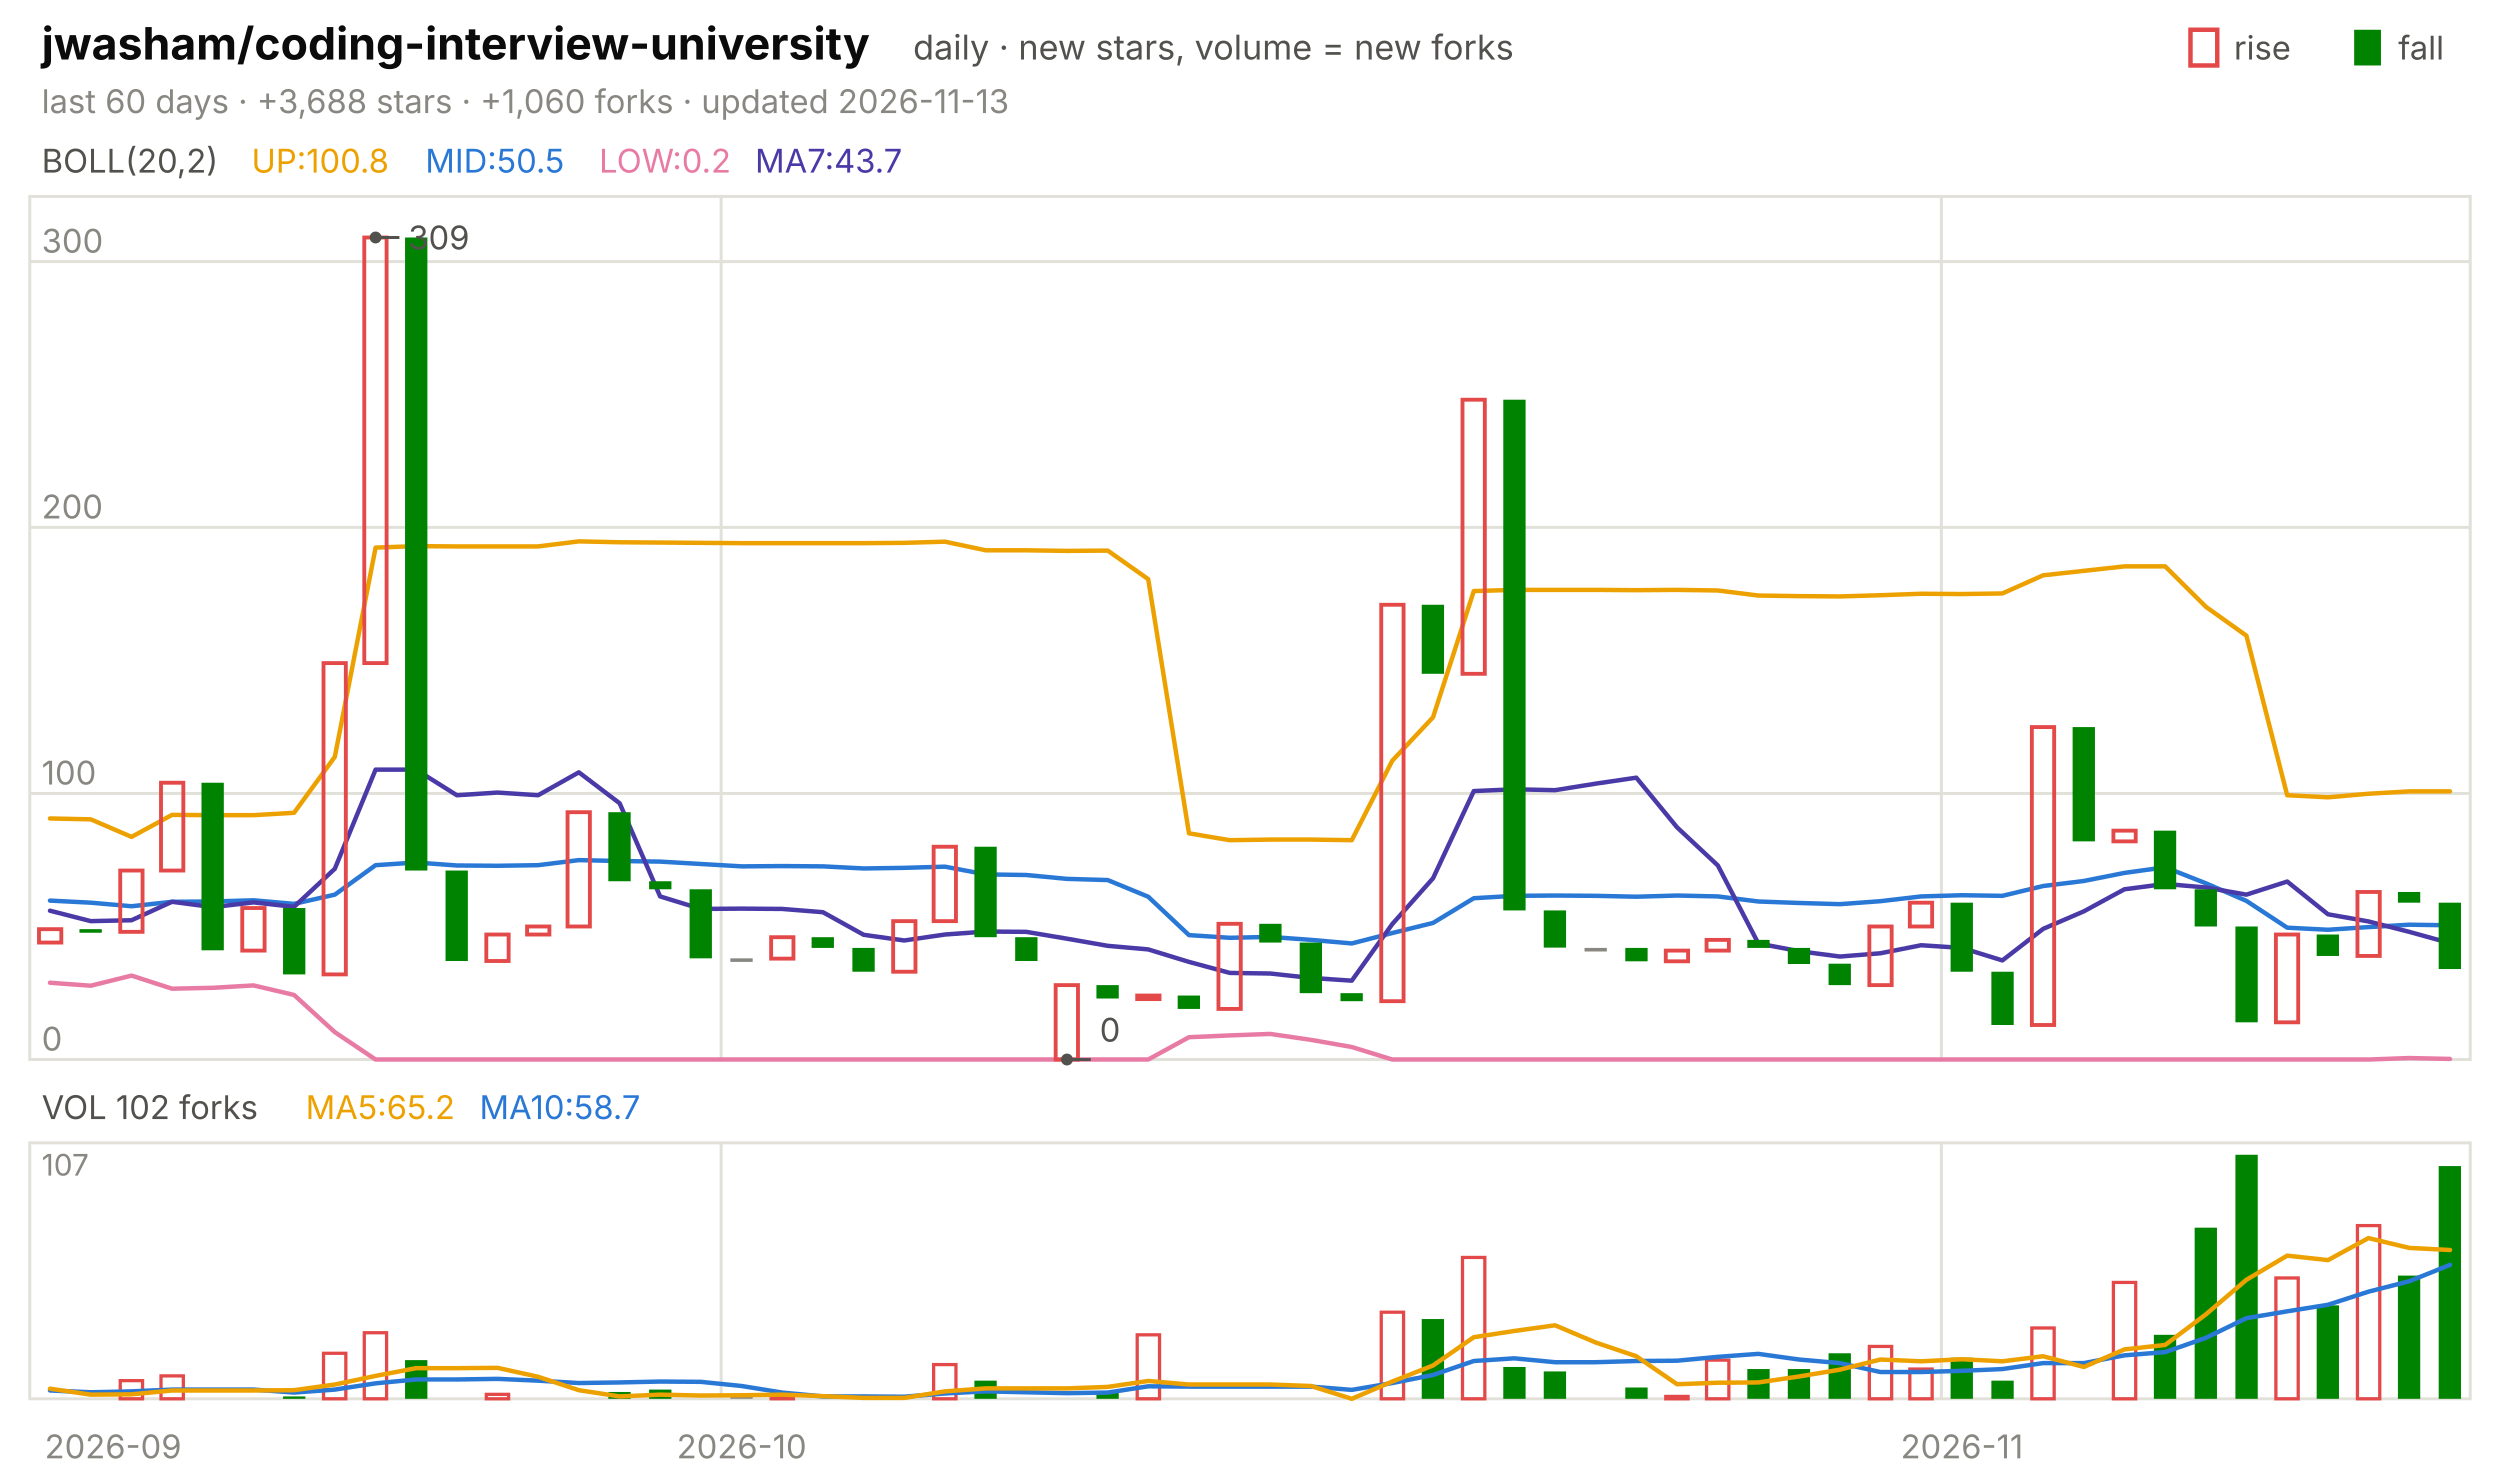
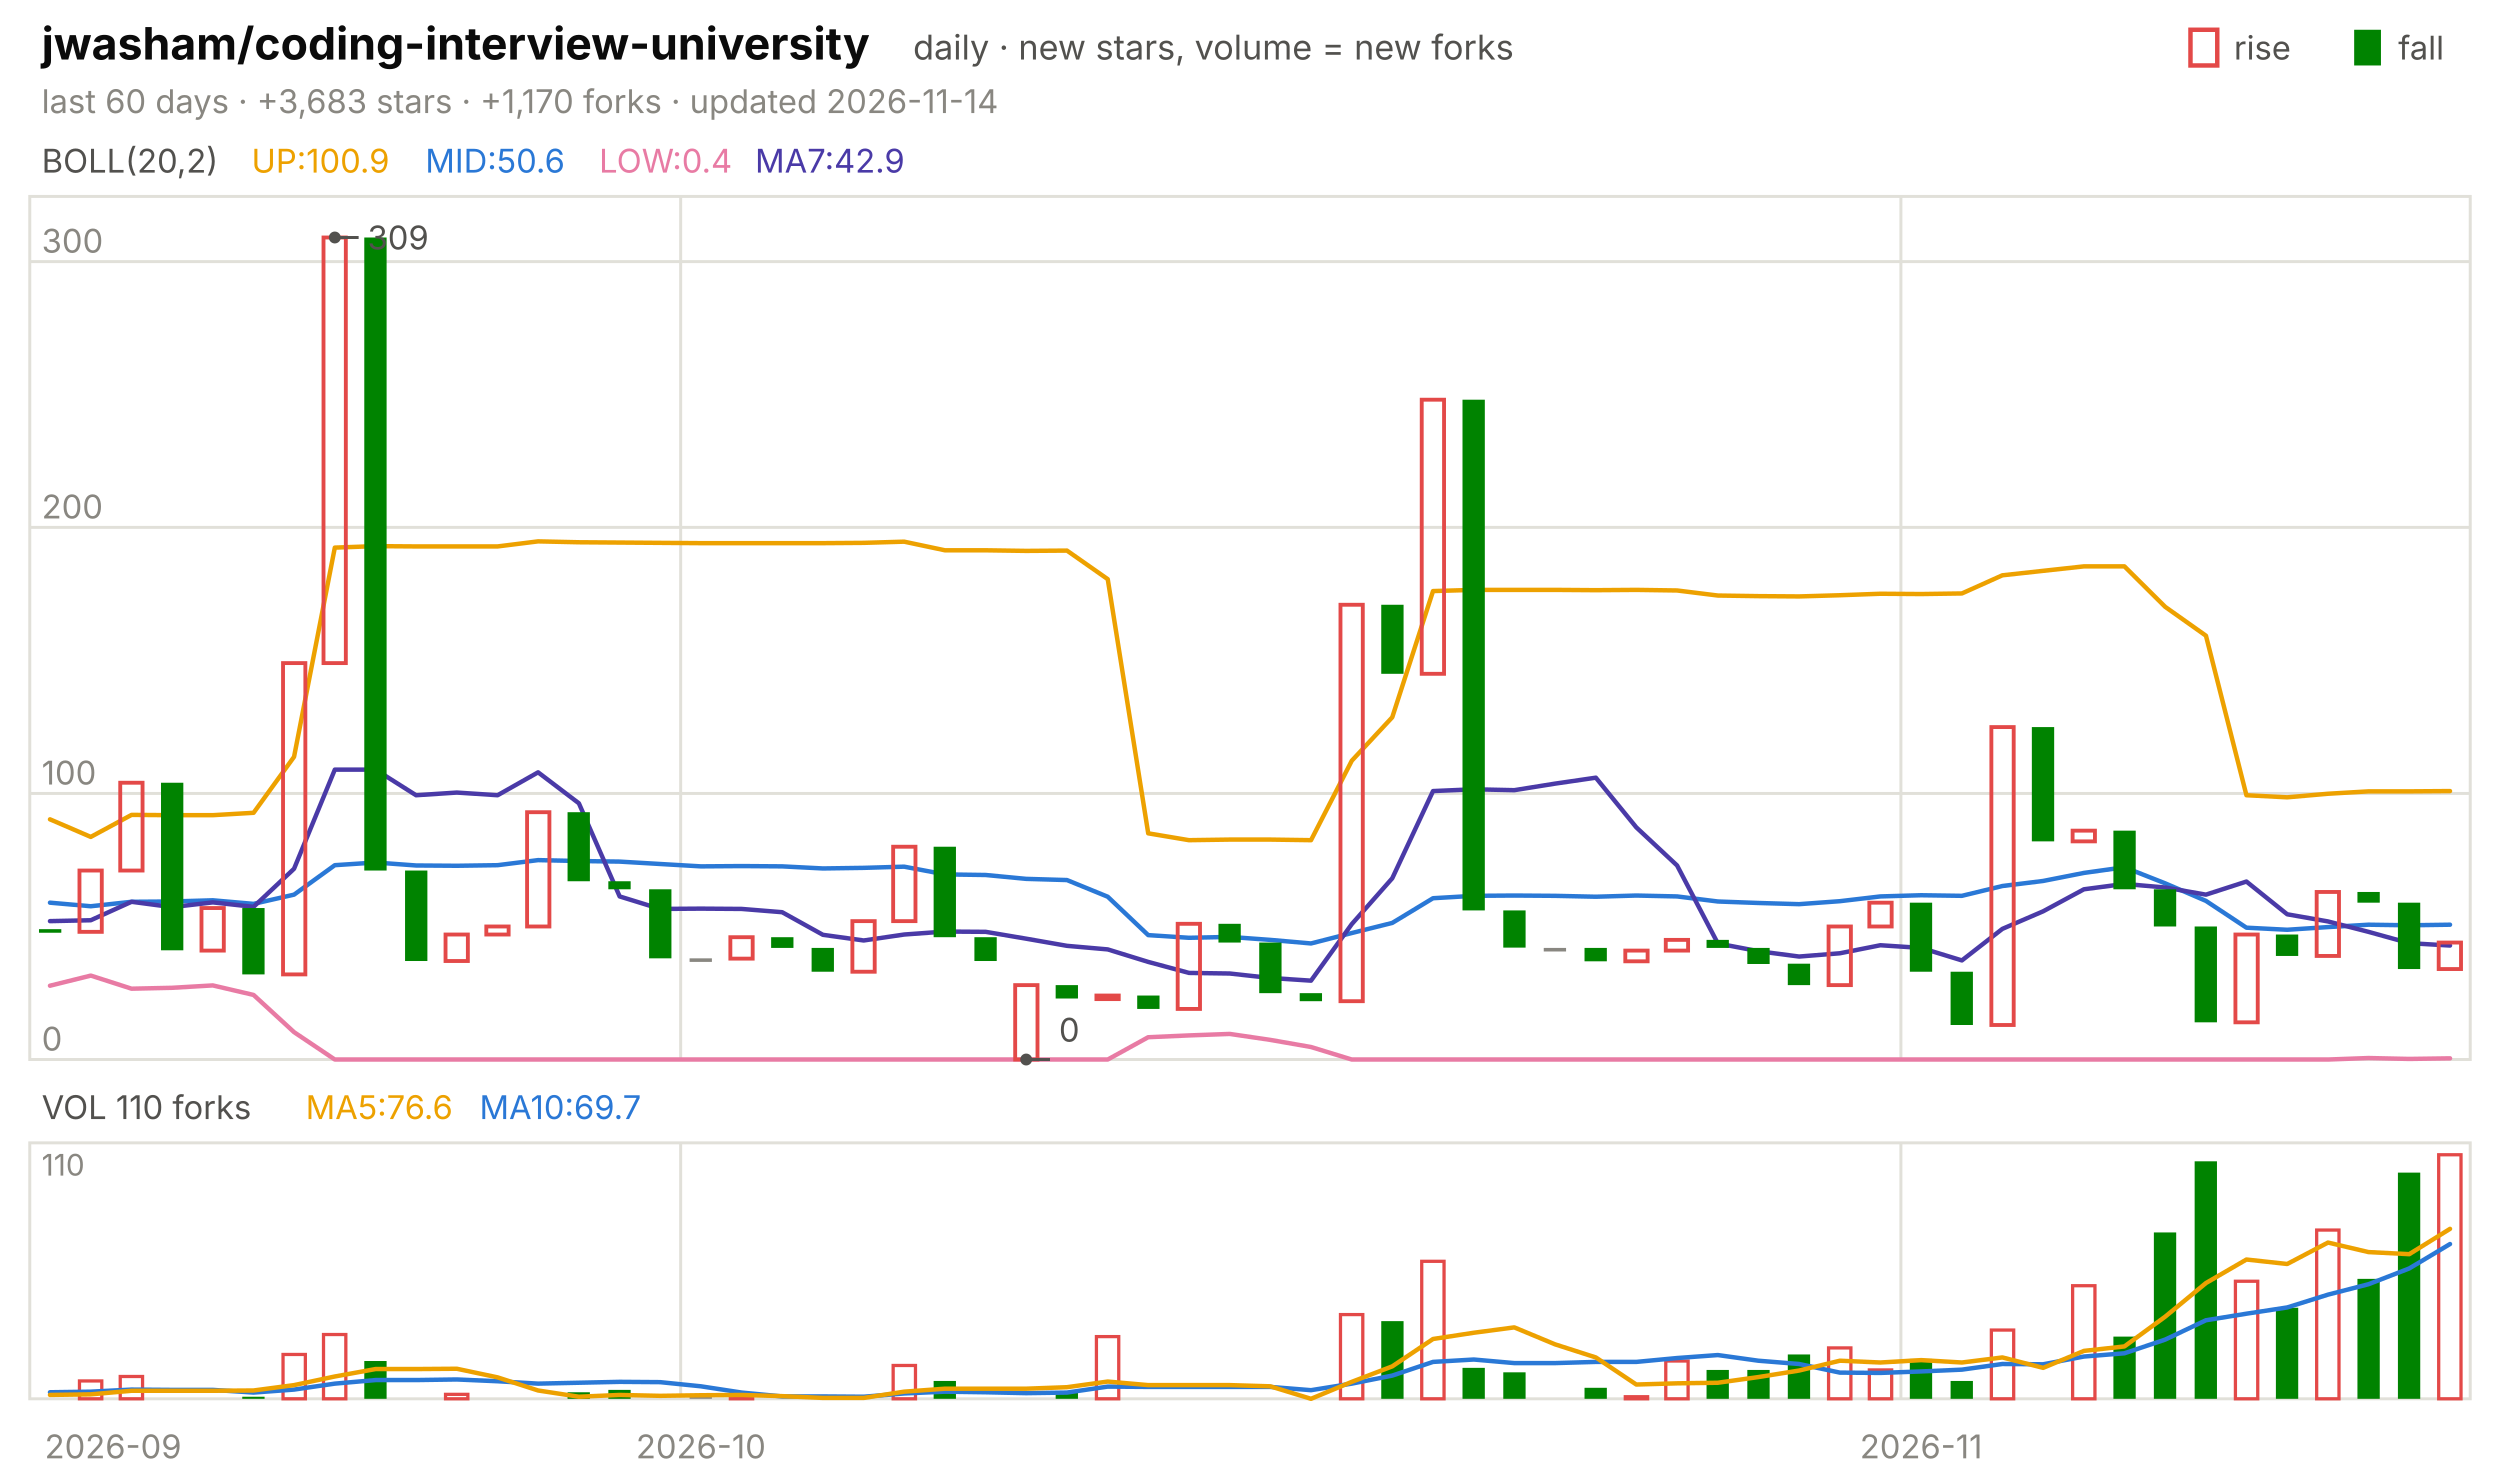
<svg xmlns="http://www.w3.org/2000/svg" viewBox="0 0 840 496" width="840" height="496" font-family="-apple-system,'Segoe UI',system-ui,sans-serif" role="img" aria-label="jwasham/coding-interview-university candlestick chart">
  <text x="14.0" y="20.0" font-size="15" fill="#0b0b0b" font-weight="650">jwasham/coding-interview-university</text>
  <text x="306.8" y="20.0" font-size="11.5" fill="#52514e">daily · new stars, volume = new forks</text>
  <text x="805.8" y="20.0" font-size="11.0" fill="#52514e">fall</text>
  <rect x="791" y="10" width="9" height="12" fill="#008300" />
  <text x="750.6" y="20.0" font-size="11.0" fill="#52514e">rise</text>
  <rect x="736" y="10" width="9" height="12" fill="none" stroke="#e34948" stroke-width="1.5" />
-   <text x="14.0" y="38.0" font-size="11.0" fill="#898781">last 60 days · +3,688 stars · +1,060 forks · updated 2026-11-13</text>
+   <text x="14.0" y="38.0" font-size="11.0" fill="#898781">last 60 days · +3,683 stars · +1,170 forks · updated 2026-11-14</text>
  <rect x="10" y="66" width="820" height="290" fill="none" stroke="#e1e0d9" />
  <rect x="10" y="384" width="820" height="86" fill="none" stroke="#e1e0d9" />
  <text x="38.0" y="490.0" font-size="11.0" fill="#898781" text-anchor="middle">2026-09</text>
-   <line x1="242.3" y1="66.0" x2="242.3" y2="356.0" stroke="#e1e0d9" stroke-width="1.0" />
-   <line x1="242.3" y1="384.0" x2="242.3" y2="470.0" stroke="#e1e0d9" stroke-width="1.0" />
-   <text x="249.2" y="490.0" font-size="11.0" fill="#898781" text-anchor="middle">2026-10</text>
-   <line x1="652.3" y1="66.0" x2="652.3" y2="356.0" stroke="#e1e0d9" stroke-width="1.0" />
-   <line x1="652.3" y1="384.0" x2="652.3" y2="470.0" stroke="#e1e0d9" stroke-width="1.0" />
-   <text x="659.2" y="490.0" font-size="11.0" fill="#898781" text-anchor="middle">2026-11</text>
+   <line x1="228.7" y1="66.0" x2="228.7" y2="356.0" stroke="#e1e0d9" stroke-width="1.0" />
+   <line x1="228.7" y1="384.0" x2="228.7" y2="470.0" stroke="#e1e0d9" stroke-width="1.0" />
+   <text x="235.5" y="490.0" font-size="11.0" fill="#898781" text-anchor="middle">2026-10</text>
+   <line x1="638.7" y1="66.0" x2="638.7" y2="356.0" stroke="#e1e0d9" stroke-width="1.0" />
+   <line x1="638.7" y1="384.0" x2="638.7" y2="470.0" stroke="#e1e0d9" stroke-width="1.0" />
+   <text x="645.5" y="490.0" font-size="11.0" fill="#898781" text-anchor="middle">2026-11</text>
  <text x="14.0" y="58.0" font-size="11.0" fill="#52514e">BOLL(20,2)</text>
-   <text x="84.5" y="58.0" font-size="11.0" fill="#eda100">UP:100.8</text>
-   <text x="142.9" y="58.0" font-size="11.0" fill="#2a78d6">MID:50.5</text>
-   <text x="201.3" y="58.0" font-size="11.0" fill="#e87ba4">LOW:0.2</text>
-   <text x="253.7" y="58.0" font-size="11.0" fill="#4a3aa7">MA7:43.7</text>
+   <text x="84.5" y="58.0" font-size="11.0" fill="#eda100">UP:100.9</text>
+   <text x="142.9" y="58.0" font-size="11.0" fill="#2a78d6">MID:50.6</text>
+   <text x="201.3" y="58.0" font-size="11.0" fill="#e87ba4">LOW:0.4</text>
+   <text x="253.7" y="58.0" font-size="11.0" fill="#4a3aa7">MA7:42.9</text>
  <line x1="10.0" y1="356.0" x2="830.0" y2="356.0" stroke="#e1e0d9" stroke-width="1.0" />
  <text x="14.0" y="353.0" font-size="11.0" fill="#898781">0</text>
  <line x1="10.0" y1="266.6" x2="830.0" y2="266.6" stroke="#e1e0d9" stroke-width="1.0" />
  <text x="14.0" y="263.6" font-size="11.0" fill="#898781">100</text>
  <line x1="10.0" y1="177.2" x2="830.0" y2="177.2" stroke="#e1e0d9" stroke-width="1.0" />
  <text x="14.0" y="174.2" font-size="11.0" fill="#898781">200</text>
  <line x1="10.0" y1="87.9" x2="830.0" y2="87.9" stroke="#e1e0d9" stroke-width="1.0" />
  <text x="14.0" y="84.9" font-size="11.0" fill="#898781">300</text>
-   <polyline points="16.8,275.0 30.5,275.3 44.2,281.2 57.8,273.8 71.5,273.9 85.2,273.9 98.8,273.1 112.5,254.3 126.2,184.0 139.8,183.5 153.5,183.6 167.2,183.6 180.8,183.6 194.5,181.9 208.2,182.2 221.8,182.3 235.5,182.4 249.2,182.5 262.8,182.5 276.5,182.5 290.2,182.5 303.8,182.4 317.5,182.0 331.2,184.9 344.8,184.9 358.5,185.1 372.2,185.0 385.8,194.6 399.5,280.0 413.2,282.3 426.8,282.1 440.5,282.1 454.2,282.3 467.8,255.6 481.5,241.0 495.2,198.6 508.8,198.2 522.5,198.2 536.2,198.2 549.8,198.3 563.5,198.2 577.2,198.4 590.8,200.1 604.5,200.3 618.2,200.4 631.8,200.0 645.5,199.5 659.2,199.6 672.8,199.4 686.5,193.3 700.2,191.8 713.8,190.3 727.5,190.3 741.2,203.9 754.8,213.6 768.5,267.2 782.2,267.9 795.8,266.7 809.5,265.9 823.2,265.9" fill="none" stroke="#eda100" stroke-width="1.5" stroke-linejoin="round" stroke-linecap="round" />
-   <polyline points="16.8,302.6 30.5,303.3 44.2,304.5 57.8,303.0 71.5,302.9 85.2,302.5 98.8,303.7 112.5,300.6 126.2,290.7 139.8,289.8 153.5,290.8 167.2,290.9 180.8,290.7 194.5,289.0 208.2,289.3 221.8,289.5 235.5,290.3 249.2,291.1 262.8,291.0 276.5,291.1 290.2,291.8 303.8,291.6 317.5,291.2 331.2,293.8 344.8,294.0 358.5,295.3 372.2,295.7 385.8,301.3 399.5,314.2 413.2,315.1 426.8,314.8 440.5,315.8 454.2,317.0 467.8,313.5 481.5,310.1 495.2,301.8 508.8,301.0 522.5,300.9 536.2,301.0 549.8,301.3 563.5,300.9 577.2,301.2 590.8,302.9 604.5,303.4 618.2,303.8 631.8,302.8 645.5,301.2 659.2,300.8 672.8,301.0 686.5,297.7 700.2,296.0 713.8,293.3 727.5,291.4 741.2,296.8 754.8,302.7 768.5,311.7 782.2,312.4 795.8,311.5 809.5,310.7 823.2,310.9" fill="none" stroke="#2a78d6" stroke-width="1.5" stroke-linejoin="round" stroke-linecap="round" />
-   <polyline points="16.8,330.2 30.5,331.2 44.2,327.8 57.8,332.2 71.5,331.9 85.2,331.1 98.8,334.3 112.5,346.8 126.2,356.0 139.8,356.0 153.5,356.0 167.2,356.0 180.8,356.0 194.5,356.0 208.2,356.0 221.8,356.0 235.5,356.0 249.2,356.0 262.8,356.0 276.5,356.0 290.2,356.0 303.8,356.0 317.5,356.0 331.2,356.0 344.8,356.0 358.5,356.0 372.2,356.0 385.8,356.0 399.5,348.5 413.2,347.9 426.8,347.4 440.5,349.4 454.2,351.8 467.8,356.0 481.5,356.0 495.2,356.0 508.8,356.0 522.5,356.0 536.2,356.0 549.8,356.0 563.5,356.0 577.2,356.0 590.8,356.0 604.5,356.0 618.2,356.0 631.8,356.0 645.5,356.0 659.2,356.0 672.8,356.0 686.5,356.0 700.2,356.0 713.8,356.0 727.5,356.0 741.2,356.0 754.8,356.0 768.5,356.0 782.2,356.0 795.8,356.0 809.5,355.5 823.2,355.8" fill="none" stroke="#e87ba4" stroke-width="1.5" stroke-linejoin="round" stroke-linecap="round" />
-   <polyline points="16.8,306.0 30.5,309.5 44.2,309.2 57.8,303.0 71.5,304.8 85.2,303.2 98.8,304.7 112.5,291.9 126.2,258.6 139.8,258.6 153.5,267.2 167.2,266.3 180.8,267.2 194.5,259.5 208.2,269.9 221.8,301.2 235.5,305.4 249.2,305.3 262.8,305.4 276.5,306.5 290.2,314.1 303.8,316.0 317.5,314.0 331.2,313.0 344.8,313.1 358.5,315.4 372.2,317.8 385.8,319.0 399.5,323.2 413.2,326.9 426.8,327.1 440.5,328.6 454.2,329.5 467.8,310.5 481.5,295.1 495.2,265.8 508.8,265.2 522.5,265.5 536.2,263.3 549.8,261.3 563.5,278.0 577.2,290.8 590.8,317.0 604.5,319.6 618.2,321.4 631.8,320.3 645.5,317.6 659.2,318.5 672.8,322.7 686.5,312.1 700.2,306.2 713.8,298.8 727.5,297.0 741.2,298.2 754.8,300.6 768.5,296.2 782.2,307.2 795.8,309.6 809.5,313.1 823.2,316.9" fill="none" stroke="#4a3aa7" stroke-width="1.5" stroke-linejoin="round" stroke-linecap="round" />
-   <rect x="13.1" y="312.2" width="7.5" height="4.5" fill="none" stroke="#e34948" stroke-width="1.3" />
-   <rect x="26.7" y="312.2" width="7.5" height="1.2" fill="#008300" />
-   <rect x="40.4" y="292.5" width="7.5" height="20.6" fill="none" stroke="#e34948" stroke-width="1.3" />
-   <rect x="54.1" y="263.0" width="7.5" height="29.5" fill="none" stroke="#e34948" stroke-width="1.3" />
-   <rect x="67.7" y="263.0" width="7.5" height="56.3" fill="#008300" />
-   <rect x="81.4" y="305.1" width="7.5" height="14.3" fill="none" stroke="#e34948" stroke-width="1.3" />
-   <rect x="95.1" y="305.1" width="7.5" height="22.3" fill="#008300" />
-   <rect x="108.7" y="222.8" width="7.5" height="104.6" fill="none" stroke="#e34948" stroke-width="1.3" />
-   <rect x="122.4" y="79.8" width="7.5" height="143.0" fill="none" stroke="#e34948" stroke-width="1.3" />
-   <rect x="136.1" y="79.8" width="7.5" height="212.7" fill="#008300" />
-   <rect x="149.7" y="292.5" width="7.5" height="30.4" fill="#008300" />
-   <rect x="163.4" y="314.0" width="7.5" height="8.9" fill="none" stroke="#e34948" stroke-width="1.3" />
-   <rect x="177.1" y="311.3" width="7.5" height="2.7" fill="none" stroke="#e34948" stroke-width="1.3" />
-   <rect x="190.7" y="272.9" width="7.5" height="38.4" fill="none" stroke="#e34948" stroke-width="1.3" />
-   <rect x="204.4" y="272.9" width="7.5" height="23.2" fill="#008300" />
-   <rect x="218.1" y="296.1" width="7.5" height="2.7" fill="#008300" />
-   <rect x="231.7" y="298.8" width="7.5" height="23.2" fill="#008300" />
-   <rect x="245.4" y="322.0" width="7.5" height="1.2" fill="#898781" />
-   <rect x="259.1" y="314.9" width="7.5" height="7.2" fill="none" stroke="#e34948" stroke-width="1.3" />
-   <rect x="272.7" y="314.9" width="7.5" height="3.6" fill="#008300" />
-   <rect x="286.4" y="318.5" width="7.5" height="8.0" fill="#008300" />
-   <rect x="300.1" y="309.5" width="7.5" height="17.0" fill="none" stroke="#e34948" stroke-width="1.3" />
-   <rect x="313.7" y="284.5" width="7.5" height="25.0" fill="none" stroke="#e34948" stroke-width="1.3" />
-   <rect x="327.4" y="284.5" width="7.5" height="30.4" fill="#008300" />
-   <rect x="341.1" y="314.9" width="7.5" height="8.0" fill="#008300" />
-   <rect x="354.7" y="331.0" width="7.5" height="25.0" fill="none" stroke="#e34948" stroke-width="1.3" />
-   <rect x="368.4" y="331.0" width="7.5" height="4.5" fill="#008300" />
-   <rect x="382.1" y="334.5" width="7.5" height="1.2" fill="none" stroke="#e34948" stroke-width="1.3" />
-   <rect x="395.7" y="334.5" width="7.5" height="4.5" fill="#008300" />
-   <rect x="409.4" y="310.4" width="7.5" height="28.6" fill="none" stroke="#e34948" stroke-width="1.3" />
-   <rect x="423.1" y="310.4" width="7.5" height="6.3" fill="#008300" />
-   <rect x="436.7" y="316.7" width="7.5" height="17.0" fill="#008300" />
-   <rect x="450.4" y="333.7" width="7.5" height="2.7" fill="#008300" />
-   <rect x="464.1" y="203.2" width="7.5" height="133.2" fill="none" stroke="#e34948" stroke-width="1.3" />
-   <rect x="477.7" y="203.2" width="7.5" height="23.2" fill="#008300" />
-   <rect x="491.4" y="134.3" width="7.5" height="92.1" fill="none" stroke="#e34948" stroke-width="1.3" />
-   <rect x="505.1" y="134.3" width="7.5" height="171.6" fill="#008300" />
-   <rect x="518.7" y="305.9" width="7.5" height="12.5" fill="#008300" />
-   <rect x="532.4" y="318.5" width="7.5" height="1.2" fill="#898781" />
-   <rect x="546.1" y="318.5" width="7.5" height="4.5" fill="#008300" />
-   <rect x="559.7" y="319.4" width="7.5" height="3.6" fill="none" stroke="#e34948" stroke-width="1.3" />
-   <rect x="573.4" y="315.8" width="7.5" height="3.6" fill="none" stroke="#e34948" stroke-width="1.3" />
-   <rect x="587.1" y="315.8" width="7.5" height="2.7" fill="#008300" />
-   <rect x="600.7" y="318.5" width="7.5" height="5.4" fill="#008300" />
-   <rect x="614.4" y="323.8" width="7.5" height="7.2" fill="#008300" />
-   <rect x="628.1" y="311.3" width="7.5" height="19.7" fill="none" stroke="#e34948" stroke-width="1.3" />
-   <rect x="641.7" y="303.3" width="7.5" height="8.0" fill="none" stroke="#e34948" stroke-width="1.3" />
-   <rect x="655.4" y="303.3" width="7.5" height="23.2" fill="#008300" />
-   <rect x="669.1" y="326.5" width="7.5" height="17.9" fill="#008300" />
-   <rect x="682.7" y="244.3" width="7.5" height="100.1" fill="none" stroke="#e34948" stroke-width="1.3" />
-   <rect x="696.4" y="244.3" width="7.5" height="38.4" fill="#008300" />
-   <rect x="710.1" y="279.1" width="7.5" height="3.6" fill="none" stroke="#e34948" stroke-width="1.3" />
-   <rect x="723.7" y="279.1" width="7.5" height="19.7" fill="#008300" />
-   <rect x="737.4" y="298.8" width="7.5" height="12.5" fill="#008300" />
-   <rect x="751.1" y="311.3" width="7.5" height="32.2" fill="#008300" />
-   <rect x="764.7" y="314.0" width="7.5" height="29.5" fill="none" stroke="#e34948" stroke-width="1.3" />
-   <rect x="778.4" y="314.0" width="7.5" height="7.2" fill="#008300" />
-   <rect x="792.1" y="299.7" width="7.5" height="21.5" fill="none" stroke="#e34948" stroke-width="1.3" />
-   <rect x="805.7" y="299.7" width="7.5" height="3.6" fill="#008300" />
-   <rect x="819.4" y="303.3" width="7.5" height="22.3" fill="#008300" />
-   <circle cx="126.2" cy="79.8" r="2" fill="#52514e" />
-   <line x1="126.2" y1="79.8" x2="134.2" y2="79.8" stroke="#52514e" stroke-width="1.0" />
-   <text x="137.2" y="83.8" font-size="11.0" fill="#52514e">309</text>
-   <circle cx="358.5" cy="356.0" r="2" fill="#52514e" />
-   <line x1="358.5" y1="356.0" x2="366.5" y2="356.0" stroke="#52514e" stroke-width="1.0" />
-   <text x="369.5" y="350.0" font-size="11.0" fill="#52514e">0</text>
-   <text x="14.0" y="376.0" font-size="11.0" fill="#52514e">VOL 102 forks</text>
-   <text x="102.7" y="376.0" font-size="11.0" fill="#eda100">MA5:65.2</text>
-   <text x="161.1" y="376.0" font-size="11.0" fill="#2a78d6">MA10:58.7</text>
-   <text x="14.0" y="395.0" font-size="10" fill="#898781">107</text>
-   <rect x="40.4" y="463.9" width="7.5" height="6.1" fill="none" stroke="#e34948" stroke-width="1.1" />
-   <rect x="54.1" y="462.3" width="7.5" height="7.7" fill="none" stroke="#e34948" stroke-width="1.1" />
-   <rect x="95.1" y="469.2" width="7.5" height="0.8" fill="#008300" />
-   <rect x="108.7" y="454.7" width="7.5" height="15.3" fill="none" stroke="#e34948" stroke-width="1.1" />
-   <rect x="122.4" y="447.8" width="7.5" height="22.2" fill="none" stroke="#e34948" stroke-width="1.1" />
-   <rect x="136.1" y="457.0" width="7.5" height="13.0" fill="#008300" />
-   <rect x="163.4" y="468.5" width="7.5" height="1.5" fill="none" stroke="#e34948" stroke-width="1.1" />
-   <rect x="204.4" y="467.7" width="7.5" height="2.3" fill="#008300" />
-   <rect x="218.1" y="466.9" width="7.5" height="3.1" fill="#008300" />
-   <rect x="245.4" y="469.2" width="7.5" height="0.8" fill="#898781" />
-   <rect x="259.1" y="469.2" width="7.5" height="0.8" fill="none" stroke="#e34948" stroke-width="1.1" />
-   <rect x="313.7" y="458.5" width="7.5" height="11.5" fill="none" stroke="#e34948" stroke-width="1.1" />
-   <rect x="327.4" y="463.9" width="7.5" height="6.1" fill="#008300" />
-   <rect x="368.4" y="467.7" width="7.5" height="2.3" fill="#008300" />
-   <rect x="382.1" y="448.5" width="7.5" height="21.5" fill="none" stroke="#e34948" stroke-width="1.1" />
-   <rect x="464.1" y="440.9" width="7.5" height="29.1" fill="none" stroke="#e34948" stroke-width="1.1" />
-   <rect x="477.7" y="443.2" width="7.5" height="26.8" fill="#008300" />
-   <rect x="491.4" y="422.5" width="7.5" height="47.5" fill="none" stroke="#e34948" stroke-width="1.1" />
-   <rect x="505.1" y="459.3" width="7.5" height="10.7" fill="#008300" />
-   <rect x="518.7" y="460.8" width="7.5" height="9.2" fill="#008300" />
-   <rect x="546.1" y="466.2" width="7.5" height="3.8" fill="#008300" />
-   <rect x="559.7" y="469.2" width="7.5" height="0.8" fill="none" stroke="#e34948" stroke-width="1.1" />
-   <rect x="573.4" y="457.0" width="7.5" height="13.0" fill="none" stroke="#e34948" stroke-width="1.1" />
-   <rect x="587.1" y="460.0" width="7.5" height="10.0" fill="#008300" />
-   <rect x="600.7" y="460.0" width="7.5" height="10.0" fill="#008300" />
-   <rect x="614.4" y="454.7" width="7.5" height="15.3" fill="#008300" />
-   <rect x="628.1" y="452.4" width="7.5" height="17.6" fill="none" stroke="#e34948" stroke-width="1.1" />
-   <rect x="641.7" y="460.0" width="7.5" height="10.0" fill="none" stroke="#e34948" stroke-width="1.1" />
-   <rect x="655.4" y="456.2" width="7.5" height="13.8" fill="#008300" />
-   <rect x="669.1" y="463.9" width="7.5" height="6.1" fill="#008300" />
-   <rect x="682.7" y="446.2" width="7.5" height="23.8" fill="none" stroke="#e34948" stroke-width="1.1" />
-   <rect x="710.1" y="430.9" width="7.5" height="39.1" fill="none" stroke="#e34948" stroke-width="1.1" />
-   <rect x="723.7" y="448.5" width="7.5" height="21.5" fill="#008300" />
-   <rect x="737.4" y="412.5" width="7.5" height="57.5" fill="#008300" />
-   <rect x="751.1" y="388.0" width="7.5" height="82.0" fill="#008300" />
-   <rect x="764.7" y="429.4" width="7.5" height="40.6" fill="none" stroke="#e34948" stroke-width="1.1" />
-   <rect x="778.4" y="438.6" width="7.5" height="31.4" fill="#008300" />
-   <rect x="792.1" y="411.8" width="7.5" height="58.2" fill="none" stroke="#e34948" stroke-width="1.1" />
-   <rect x="805.7" y="428.6" width="7.5" height="41.4" fill="#008300" />
-   <rect x="819.4" y="391.8" width="7.5" height="78.2" fill="#008300" />
-   <polyline points="16.8,467.2 30.5,467.8 44.2,467.5 57.8,466.9 71.5,466.9 85.2,466.9 98.8,467.9 112.5,466.9 126.2,464.8 139.8,463.5 153.5,463.5 167.2,463.3 180.8,463.9 194.5,464.7 208.2,464.5 221.8,464.2 235.5,464.3 249.2,465.7 262.8,467.9 276.5,469.2 290.2,469.2 303.8,469.3 317.5,468.2 331.2,467.5 344.8,467.8 358.5,468.1 372.2,467.9 385.8,465.8 399.5,465.9 413.2,465.9 426.8,465.9 440.5,465.9 454.2,467.0 467.8,464.7 481.5,462.0 495.2,457.3 508.8,456.4 522.5,457.7 536.2,457.7 549.8,457.3 563.5,457.2 577.2,455.9 590.8,454.9 604.5,456.8 618.2,458.0 631.8,461.0 645.5,461.0 659.2,460.6 672.8,460.0 686.5,458.0 700.2,458.0 713.8,455.4 727.5,454.3 741.2,449.5 754.8,442.9 768.5,440.6 782.2,438.4 795.8,434.0 809.5,430.5 823.2,425.0" fill="none" stroke="#2a78d6" stroke-width="1.5" stroke-linejoin="round" stroke-linecap="round" />
-   <polyline points="16.8,466.6 30.5,468.6 44.2,468.5 57.8,467.2 71.5,467.2 85.2,467.2 98.8,467.1 112.5,465.2 126.2,462.3 139.8,459.7 153.5,459.7 167.2,459.6 180.8,462.6 194.5,467.1 208.2,469.2 221.8,468.6 235.5,468.9 249.2,468.8 262.8,468.6 276.5,469.1 290.2,469.7 303.8,469.7 317.5,467.5 331.2,466.5 344.8,466.5 358.5,466.5 372.2,466.0 385.8,464.0 399.5,465.2 413.2,465.2 426.8,465.2 440.5,465.7 454.2,470.0 467.8,464.2 481.5,458.8 495.2,449.3 508.8,447.2 522.5,445.3 536.2,451.1 549.8,455.7 563.5,465.1 577.2,464.6 590.8,464.5 604.5,462.5 618.2,460.2 631.8,456.8 645.5,457.4 659.2,456.7 672.8,457.4 686.5,455.7 700.2,459.3 713.8,453.4 727.5,451.9 741.2,441.6 754.8,430.0 768.5,421.9 782.2,423.4 795.8,416.0 809.5,419.3 823.2,420.0" fill="none" stroke="#eda100" stroke-width="1.5" stroke-linejoin="round" stroke-linecap="round" />
+   <polyline points="16.8,275.3 30.5,281.2 44.2,273.8 57.8,273.9 71.5,273.9 85.2,273.1 98.8,254.3 112.5,184.0 126.2,183.5 139.8,183.6 153.5,183.6 167.2,183.6 180.8,181.9 194.5,182.2 208.2,182.3 221.8,182.4 235.5,182.5 249.2,182.5 262.8,182.5 276.5,182.5 290.2,182.4 303.8,182.0 317.5,184.9 331.2,184.9 344.8,185.1 358.5,185.0 372.2,194.6 385.8,280.0 399.5,282.3 413.2,282.1 426.8,282.1 440.5,282.3 454.2,255.6 467.8,241.0 481.5,198.6 495.2,198.2 508.8,198.2 522.5,198.2 536.2,198.3 549.8,198.2 563.5,198.4 577.2,200.1 590.8,200.3 604.5,200.4 618.2,200.0 631.8,199.5 645.5,199.6 659.2,199.4 672.8,193.3 686.5,191.8 700.2,190.3 713.8,190.3 727.5,203.9 741.2,213.6 754.8,267.2 768.5,267.9 782.2,266.7 795.8,265.9 809.5,265.9 823.2,265.8" fill="none" stroke="#eda100" stroke-width="1.5" stroke-linejoin="round" stroke-linecap="round" />
+   <polyline points="16.8,303.3 30.5,304.5 44.2,303.0 57.8,302.9 71.5,302.5 85.2,303.7 98.8,300.6 112.5,290.7 126.2,289.8 139.8,290.8 153.5,290.9 167.2,290.7 180.8,289.0 194.5,289.3 208.2,289.5 221.8,290.3 235.5,291.1 249.2,291.0 262.8,291.1 276.5,291.8 290.2,291.6 303.8,291.2 317.5,293.8 331.2,294.0 344.8,295.3 358.5,295.7 372.2,301.3 385.8,314.2 399.5,315.1 413.2,314.8 426.8,315.8 440.5,317.0 454.2,313.5 467.8,310.1 481.5,301.8 495.2,301.0 508.8,300.9 522.5,301.0 536.2,301.3 549.8,300.9 563.5,301.2 577.2,302.9 590.8,303.4 604.5,303.8 618.2,302.8 631.8,301.2 645.5,300.8 659.2,301.0 672.8,297.7 686.5,296.0 700.2,293.3 713.8,291.4 727.5,296.8 741.2,302.7 754.8,311.7 768.5,312.4 782.2,311.5 795.8,310.7 809.5,310.9 823.2,310.7" fill="none" stroke="#2a78d6" stroke-width="1.5" stroke-linejoin="round" stroke-linecap="round" />
+   <polyline points="16.8,331.2 30.5,327.8 44.2,332.2 57.8,331.9 71.5,331.1 85.2,334.3 98.8,346.8 112.5,356.0 126.2,356.0 139.8,356.0 153.5,356.0 167.2,356.0 180.8,356.0 194.5,356.0 208.2,356.0 221.8,356.0 235.5,356.0 249.2,356.0 262.8,356.0 276.5,356.0 290.2,356.0 303.8,356.0 317.5,356.0 331.2,356.0 344.8,356.0 358.5,356.0 372.2,356.0 385.8,348.5 399.5,347.9 413.2,347.4 426.8,349.4 440.5,351.8 454.2,356.0 467.8,356.0 481.5,356.0 495.2,356.0 508.8,356.0 522.5,356.0 536.2,356.0 549.8,356.0 563.5,356.0 577.2,356.0 590.8,356.0 604.5,356.0 618.2,356.0 631.8,356.0 645.5,356.0 659.2,356.0 672.8,356.0 686.5,356.0 700.2,356.0 713.8,356.0 727.5,356.0 741.2,356.0 754.8,356.0 768.5,356.0 782.2,356.0 795.8,355.5 809.5,355.8 823.2,355.6" fill="none" stroke="#e87ba4" stroke-width="1.5" stroke-linejoin="round" stroke-linecap="round" />
+   <polyline points="16.8,309.5 30.5,309.2 44.2,303.0 57.8,304.8 71.5,303.2 85.2,304.7 98.8,291.9 112.5,258.6 126.2,258.6 139.8,267.2 153.5,266.3 167.2,267.2 180.8,259.5 194.5,269.9 208.2,301.2 221.8,305.4 235.5,305.3 249.2,305.4 262.8,306.5 276.5,314.1 290.2,316.0 303.8,314.0 317.5,313.0 331.2,313.1 344.8,315.4 358.5,317.8 372.2,319.0 385.8,323.2 399.5,326.9 413.2,327.1 426.8,328.6 440.5,329.5 454.2,310.5 467.8,295.1 481.5,265.8 495.2,265.2 508.8,265.5 522.5,263.3 536.2,261.3 549.8,278.0 563.5,290.8 577.2,317.0 590.8,319.6 604.5,321.4 618.2,320.3 631.8,317.6 645.5,318.5 659.2,322.7 672.8,312.1 686.5,306.2 700.2,298.8 713.8,297.0 727.5,298.2 741.2,300.6 754.8,296.2 768.5,307.2 782.2,309.6 795.8,313.1 809.5,316.9 823.2,317.7" fill="none" stroke="#4a3aa7" stroke-width="1.5" stroke-linejoin="round" stroke-linecap="round" />
+   <rect x="13.1" y="312.2" width="7.5" height="1.2" fill="#008300" />
+   <rect x="26.7" y="292.5" width="7.5" height="20.6" fill="none" stroke="#e34948" stroke-width="1.3" />
+   <rect x="40.4" y="263.0" width="7.5" height="29.5" fill="none" stroke="#e34948" stroke-width="1.3" />
+   <rect x="54.1" y="263.0" width="7.5" height="56.3" fill="#008300" />
+   <rect x="67.7" y="305.1" width="7.5" height="14.3" fill="none" stroke="#e34948" stroke-width="1.3" />
+   <rect x="81.4" y="305.1" width="7.5" height="22.3" fill="#008300" />
+   <rect x="95.1" y="222.8" width="7.5" height="104.6" fill="none" stroke="#e34948" stroke-width="1.3" />
+   <rect x="108.7" y="79.8" width="7.5" height="143.0" fill="none" stroke="#e34948" stroke-width="1.3" />
+   <rect x="122.4" y="79.8" width="7.5" height="212.7" fill="#008300" />
+   <rect x="136.1" y="292.5" width="7.5" height="30.4" fill="#008300" />
+   <rect x="149.7" y="314.0" width="7.5" height="8.9" fill="none" stroke="#e34948" stroke-width="1.3" />
+   <rect x="163.4" y="311.3" width="7.5" height="2.7" fill="none" stroke="#e34948" stroke-width="1.3" />
+   <rect x="177.1" y="272.9" width="7.5" height="38.4" fill="none" stroke="#e34948" stroke-width="1.3" />
+   <rect x="190.7" y="272.9" width="7.5" height="23.2" fill="#008300" />
+   <rect x="204.4" y="296.1" width="7.5" height="2.7" fill="#008300" />
+   <rect x="218.1" y="298.8" width="7.5" height="23.2" fill="#008300" />
+   <rect x="231.7" y="322.0" width="7.5" height="1.2" fill="#898781" />
+   <rect x="245.4" y="314.9" width="7.5" height="7.2" fill="none" stroke="#e34948" stroke-width="1.3" />
+   <rect x="259.1" y="314.9" width="7.5" height="3.6" fill="#008300" />
+   <rect x="272.7" y="318.5" width="7.5" height="8.0" fill="#008300" />
+   <rect x="286.4" y="309.5" width="7.5" height="17.0" fill="none" stroke="#e34948" stroke-width="1.3" />
+   <rect x="300.1" y="284.5" width="7.5" height="25.0" fill="none" stroke="#e34948" stroke-width="1.3" />
+   <rect x="313.7" y="284.5" width="7.5" height="30.4" fill="#008300" />
+   <rect x="327.4" y="314.9" width="7.5" height="8.0" fill="#008300" />
+   <rect x="341.1" y="331.0" width="7.5" height="25.0" fill="none" stroke="#e34948" stroke-width="1.3" />
+   <rect x="354.7" y="331.0" width="7.5" height="4.5" fill="#008300" />
+   <rect x="368.4" y="334.5" width="7.5" height="1.2" fill="none" stroke="#e34948" stroke-width="1.3" />
+   <rect x="382.1" y="334.5" width="7.5" height="4.5" fill="#008300" />
+   <rect x="395.7" y="310.4" width="7.5" height="28.6" fill="none" stroke="#e34948" stroke-width="1.3" />
+   <rect x="409.4" y="310.4" width="7.5" height="6.3" fill="#008300" />
+   <rect x="423.1" y="316.7" width="7.5" height="17.0" fill="#008300" />
+   <rect x="436.7" y="333.7" width="7.5" height="2.7" fill="#008300" />
+   <rect x="450.4" y="203.2" width="7.5" height="133.2" fill="none" stroke="#e34948" stroke-width="1.3" />
+   <rect x="464.1" y="203.2" width="7.5" height="23.2" fill="#008300" />
+   <rect x="477.7" y="134.3" width="7.5" height="92.1" fill="none" stroke="#e34948" stroke-width="1.3" />
+   <rect x="491.4" y="134.3" width="7.5" height="171.6" fill="#008300" />
+   <rect x="505.1" y="305.9" width="7.5" height="12.5" fill="#008300" />
+   <rect x="518.7" y="318.5" width="7.5" height="1.2" fill="#898781" />
+   <rect x="532.4" y="318.5" width="7.5" height="4.5" fill="#008300" />
+   <rect x="546.1" y="319.4" width="7.5" height="3.6" fill="none" stroke="#e34948" stroke-width="1.3" />
+   <rect x="559.7" y="315.8" width="7.5" height="3.6" fill="none" stroke="#e34948" stroke-width="1.3" />
+   <rect x="573.4" y="315.8" width="7.5" height="2.7" fill="#008300" />
+   <rect x="587.1" y="318.5" width="7.5" height="5.4" fill="#008300" />
+   <rect x="600.7" y="323.8" width="7.5" height="7.2" fill="#008300" />
+   <rect x="614.4" y="311.3" width="7.5" height="19.7" fill="none" stroke="#e34948" stroke-width="1.3" />
+   <rect x="628.1" y="303.3" width="7.5" height="8.0" fill="none" stroke="#e34948" stroke-width="1.3" />
+   <rect x="641.7" y="303.3" width="7.5" height="23.2" fill="#008300" />
+   <rect x="655.4" y="326.5" width="7.5" height="17.9" fill="#008300" />
+   <rect x="669.1" y="244.3" width="7.5" height="100.1" fill="none" stroke="#e34948" stroke-width="1.3" />
+   <rect x="682.7" y="244.3" width="7.5" height="38.4" fill="#008300" />
+   <rect x="696.4" y="279.1" width="7.5" height="3.6" fill="none" stroke="#e34948" stroke-width="1.3" />
+   <rect x="710.1" y="279.1" width="7.5" height="19.7" fill="#008300" />
+   <rect x="723.7" y="298.8" width="7.5" height="12.5" fill="#008300" />
+   <rect x="737.4" y="311.3" width="7.5" height="32.2" fill="#008300" />
+   <rect x="751.1" y="314.0" width="7.5" height="29.5" fill="none" stroke="#e34948" stroke-width="1.3" />
+   <rect x="764.7" y="314.0" width="7.5" height="7.2" fill="#008300" />
+   <rect x="778.4" y="299.7" width="7.5" height="21.5" fill="none" stroke="#e34948" stroke-width="1.3" />
+   <rect x="792.1" y="299.7" width="7.5" height="3.6" fill="#008300" />
+   <rect x="805.7" y="303.3" width="7.5" height="22.3" fill="#008300" />
+   <rect x="819.4" y="316.7" width="7.5" height="8.9" fill="none" stroke="#e34948" stroke-width="1.3" />
+   <circle cx="112.5" cy="79.8" r="2" fill="#52514e" />
+   <line x1="112.5" y1="79.8" x2="120.5" y2="79.8" stroke="#52514e" stroke-width="1.0" />
+   <text x="123.5" y="83.8" font-size="11.0" fill="#52514e">309</text>
+   <circle cx="344.8" cy="356.0" r="2" fill="#52514e" />
+   <line x1="344.8" y1="356.0" x2="352.8" y2="356.0" stroke="#52514e" stroke-width="1.0" />
+   <text x="355.8" y="350.0" font-size="11.0" fill="#52514e">0</text>
+   <text x="14.0" y="376.0" font-size="11.0" fill="#52514e">VOL 110 forks</text>
+   <text x="102.7" y="376.0" font-size="11.0" fill="#eda100">MA5:76.6</text>
+   <text x="161.1" y="376.0" font-size="11.0" fill="#2a78d6">MA10:69.7</text>
+   <text x="14.0" y="395.0" font-size="10" fill="#898781">110</text>
+   <rect x="26.7" y="464.0" width="7.5" height="6.0" fill="none" stroke="#e34948" stroke-width="1.1" />
+   <rect x="40.4" y="462.5" width="7.5" height="7.5" fill="none" stroke="#e34948" stroke-width="1.1" />
+   <rect x="81.4" y="469.3" width="7.5" height="0.7" fill="#008300" />
+   <rect x="95.1" y="455.1" width="7.5" height="14.9" fill="none" stroke="#e34948" stroke-width="1.1" />
+   <rect x="108.7" y="448.4" width="7.5" height="21.6" fill="none" stroke="#e34948" stroke-width="1.1" />
+   <rect x="122.4" y="457.3" width="7.5" height="12.7" fill="#008300" />
+   <rect x="149.7" y="468.5" width="7.5" height="1.5" fill="none" stroke="#e34948" stroke-width="1.1" />
+   <rect x="190.7" y="467.8" width="7.5" height="2.2" fill="#008300" />
+   <rect x="204.4" y="467.0" width="7.5" height="3.0" fill="#008300" />
+   <rect x="231.7" y="469.3" width="7.5" height="0.7" fill="#898781" />
+   <rect x="245.4" y="469.3" width="7.5" height="0.7" fill="none" stroke="#e34948" stroke-width="1.1" />
+   <rect x="300.1" y="458.8" width="7.5" height="11.2" fill="none" stroke="#e34948" stroke-width="1.1" />
+   <rect x="313.7" y="464.0" width="7.5" height="6.0" fill="#008300" />
+   <rect x="354.7" y="467.8" width="7.5" height="2.2" fill="#008300" />
+   <rect x="368.4" y="449.1" width="7.5" height="20.9" fill="none" stroke="#e34948" stroke-width="1.1" />
+   <rect x="450.4" y="441.7" width="7.5" height="28.3" fill="none" stroke="#e34948" stroke-width="1.1" />
+   <rect x="464.1" y="443.9" width="7.5" height="26.1" fill="#008300" />
+   <rect x="477.7" y="423.8" width="7.5" height="46.2" fill="none" stroke="#e34948" stroke-width="1.1" />
+   <rect x="491.4" y="459.6" width="7.5" height="10.4" fill="#008300" />
+   <rect x="505.1" y="461.1" width="7.5" height="8.9" fill="#008300" />
+   <rect x="532.4" y="466.3" width="7.5" height="3.7" fill="#008300" />
+   <rect x="546.1" y="469.3" width="7.5" height="0.7" fill="none" stroke="#e34948" stroke-width="1.1" />
+   <rect x="559.7" y="457.3" width="7.5" height="12.7" fill="none" stroke="#e34948" stroke-width="1.1" />
+   <rect x="573.4" y="460.3" width="7.5" height="9.7" fill="#008300" />
+   <rect x="587.1" y="460.3" width="7.5" height="9.7" fill="#008300" />
+   <rect x="600.7" y="455.1" width="7.5" height="14.9" fill="#008300" />
+   <rect x="614.4" y="452.9" width="7.5" height="17.1" fill="none" stroke="#e34948" stroke-width="1.1" />
+   <rect x="628.1" y="460.3" width="7.5" height="9.7" fill="none" stroke="#e34948" stroke-width="1.1" />
+   <rect x="641.7" y="456.6" width="7.5" height="13.4" fill="#008300" />
+   <rect x="655.4" y="464.0" width="7.5" height="6.0" fill="#008300" />
+   <rect x="669.1" y="446.9" width="7.5" height="23.1" fill="none" stroke="#e34948" stroke-width="1.1" />
+   <rect x="696.4" y="432.0" width="7.5" height="38.0" fill="none" stroke="#e34948" stroke-width="1.1" />
+   <rect x="710.1" y="449.1" width="7.5" height="20.9" fill="#008300" />
+   <rect x="723.7" y="414.1" width="7.5" height="55.9" fill="#008300" />
+   <rect x="737.4" y="390.2" width="7.5" height="79.8" fill="#008300" />
+   <rect x="751.1" y="430.5" width="7.5" height="39.5" fill="none" stroke="#e34948" stroke-width="1.1" />
+   <rect x="764.7" y="439.4" width="7.5" height="30.6" fill="#008300" />
+   <rect x="778.4" y="413.3" width="7.5" height="56.7" fill="none" stroke="#e34948" stroke-width="1.1" />
+   <rect x="792.1" y="429.7" width="7.5" height="40.3" fill="#008300" />
+   <rect x="805.7" y="394.0" width="7.5" height="76.0" fill="#008300" />
+   <rect x="819.4" y="388.0" width="7.5" height="82.0" fill="none" stroke="#e34948" stroke-width="1.1" />
+   <polyline points="16.8,467.8 30.5,467.6 44.2,466.9 57.8,467.0 71.5,467.0 85.2,467.9 98.8,466.9 112.5,464.9 126.2,463.7 139.8,463.7 153.5,463.5 167.2,464.1 180.8,464.9 194.5,464.6 208.2,464.3 221.8,464.4 235.5,465.8 249.2,467.9 262.8,469.2 276.5,469.2 290.2,469.3 303.8,468.2 317.5,467.6 331.2,467.8 344.8,468.1 358.5,467.9 372.2,465.9 385.8,466.0 399.5,466.0 413.2,466.0 426.8,466.0 440.5,467.1 454.2,464.9 467.8,462.2 481.5,457.6 495.2,456.8 508.8,458.0 522.5,458.0 536.2,457.6 549.8,457.6 563.5,456.3 577.2,455.3 590.8,457.2 604.5,458.3 618.2,461.2 631.8,461.3 645.5,460.8 659.2,460.2 672.8,458.3 686.5,458.4 700.2,455.8 713.8,454.7 727.5,450.1 741.2,443.6 754.8,441.4 768.5,439.3 782.2,435.0 795.8,431.5 809.5,426.2 823.2,418.0" fill="none" stroke="#2a78d6" stroke-width="1.5" stroke-linejoin="round" stroke-linecap="round" />
+   <polyline points="16.8,468.7 30.5,468.5 44.2,467.3 57.8,467.3 71.5,467.3 85.2,467.2 98.8,465.4 112.5,462.5 126.2,460.0 139.8,460.0 153.5,459.9 167.2,462.8 180.8,467.2 194.5,469.3 208.2,468.7 221.8,469.0 235.5,468.8 249.2,468.7 262.8,469.1 276.5,469.7 290.2,469.7 303.8,467.6 317.5,466.6 331.2,466.6 344.8,466.6 358.5,466.1 372.2,464.2 385.8,465.4 399.5,465.4 413.2,465.4 426.8,465.8 440.5,470.0 454.2,464.3 467.8,459.1 481.5,449.9 495.2,447.8 508.8,446.0 522.5,451.7 536.2,456.1 549.8,465.2 563.5,464.8 577.2,464.6 590.8,462.7 604.5,460.5 618.2,457.2 631.8,457.8 645.5,457.0 659.2,457.8 672.8,456.1 686.5,459.6 700.2,453.9 713.8,452.4 727.5,442.4 741.2,431.1 754.8,423.2 768.5,424.7 782.2,417.5 795.8,420.7 809.5,421.4 823.2,412.9" fill="none" stroke="#eda100" stroke-width="1.5" stroke-linejoin="round" stroke-linecap="round" />
</svg>
